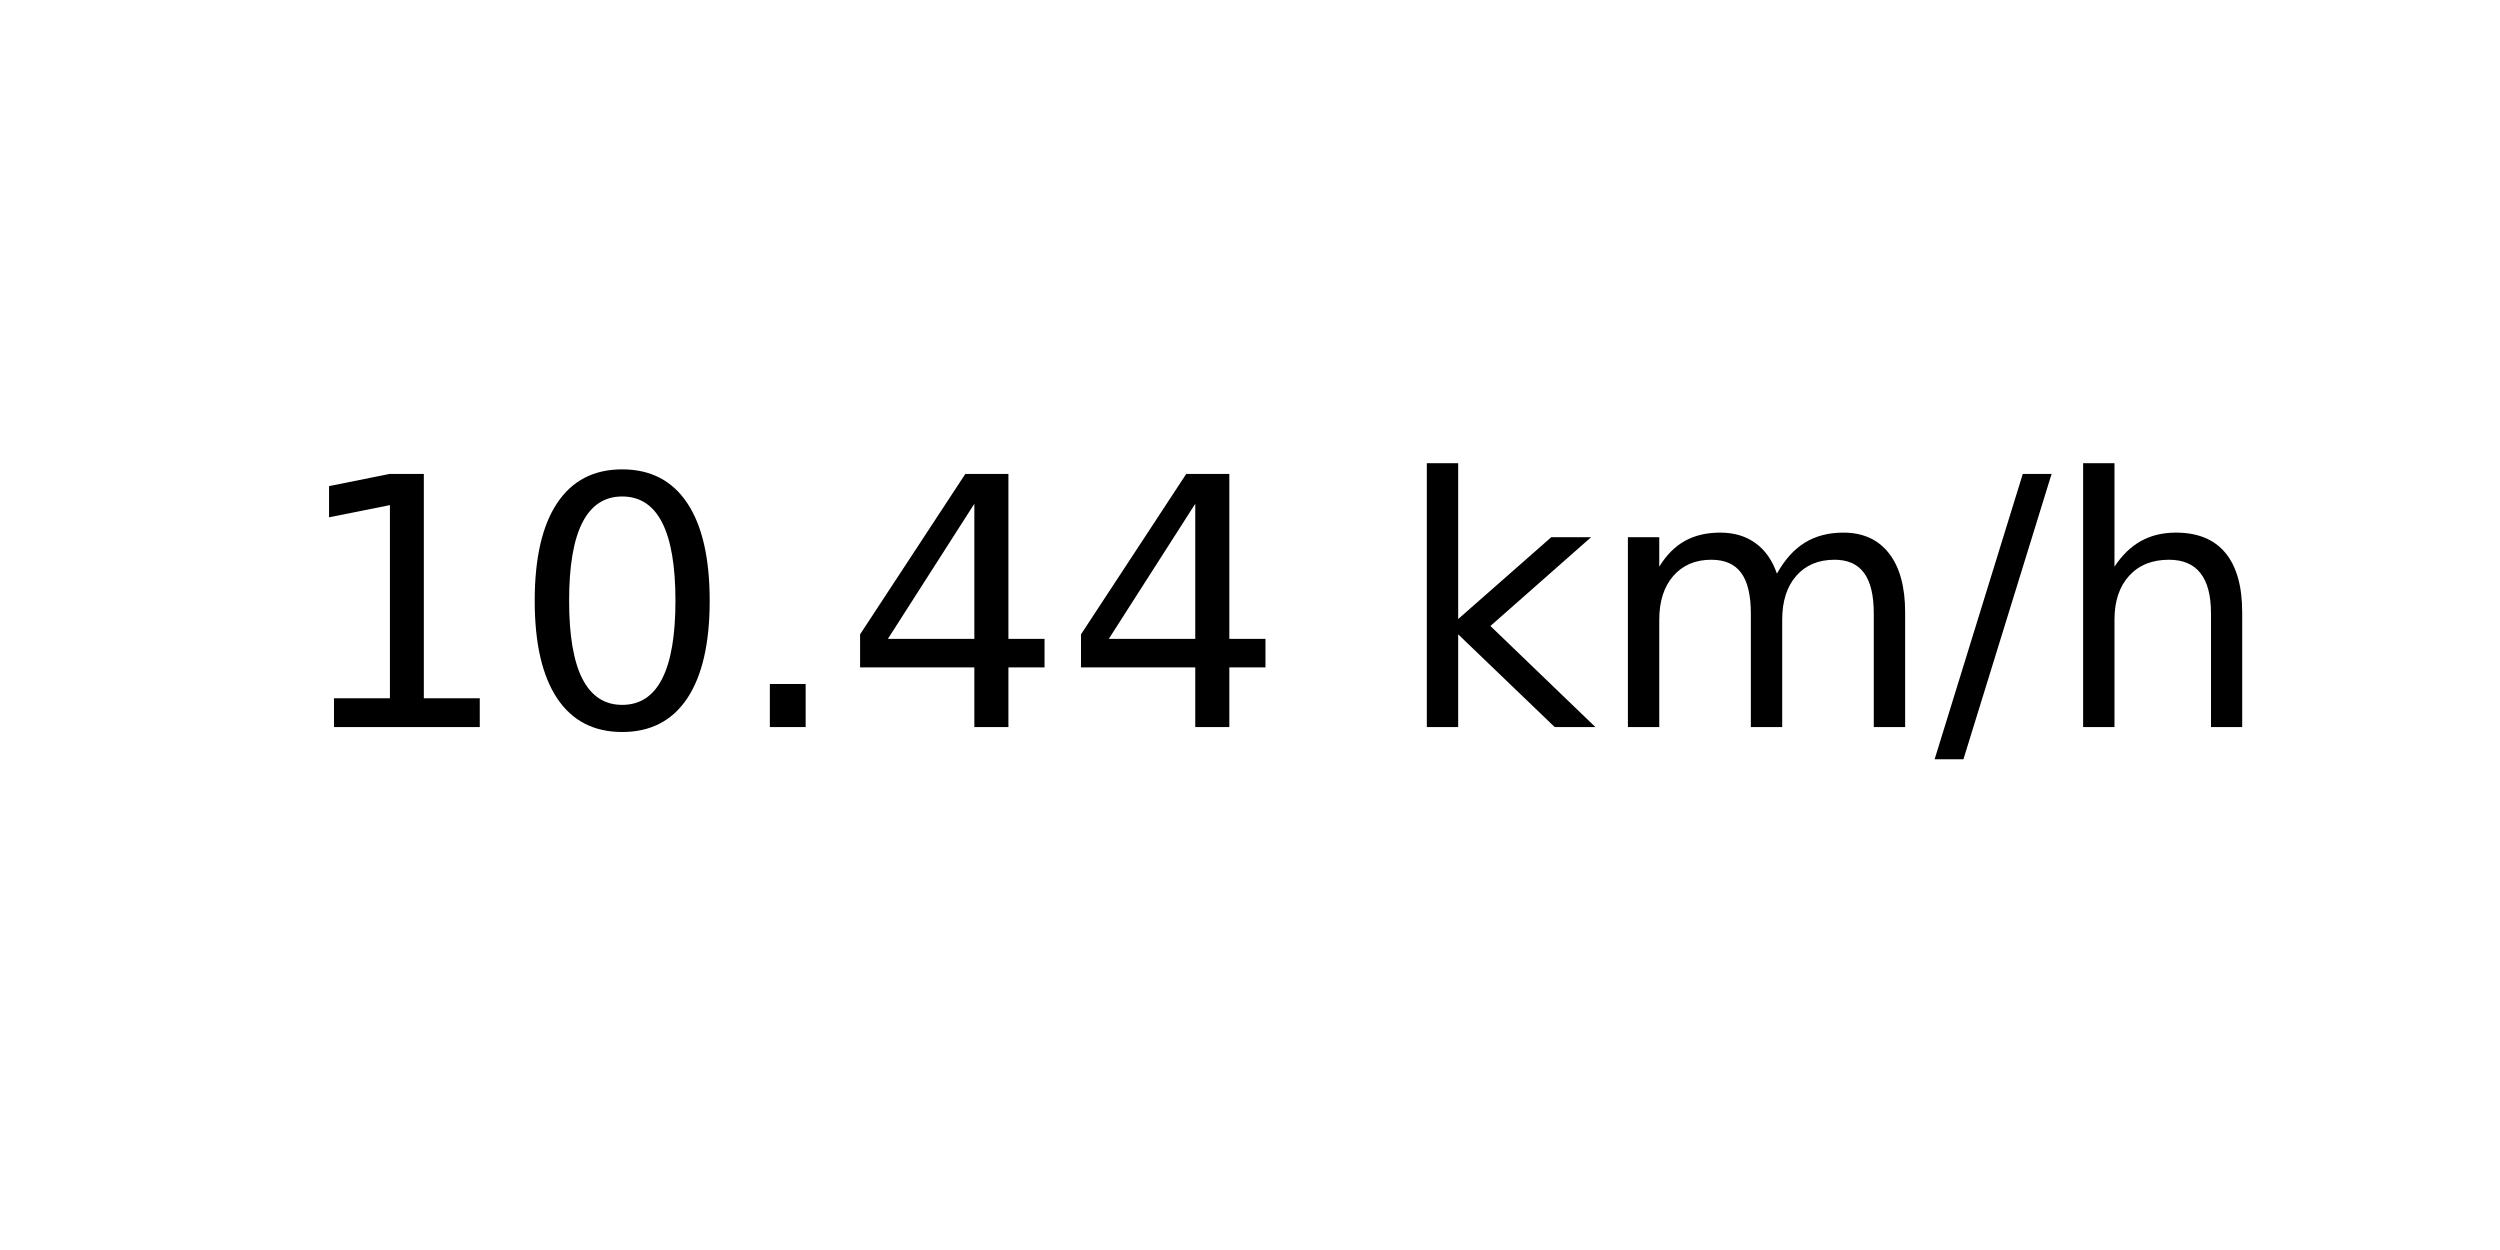
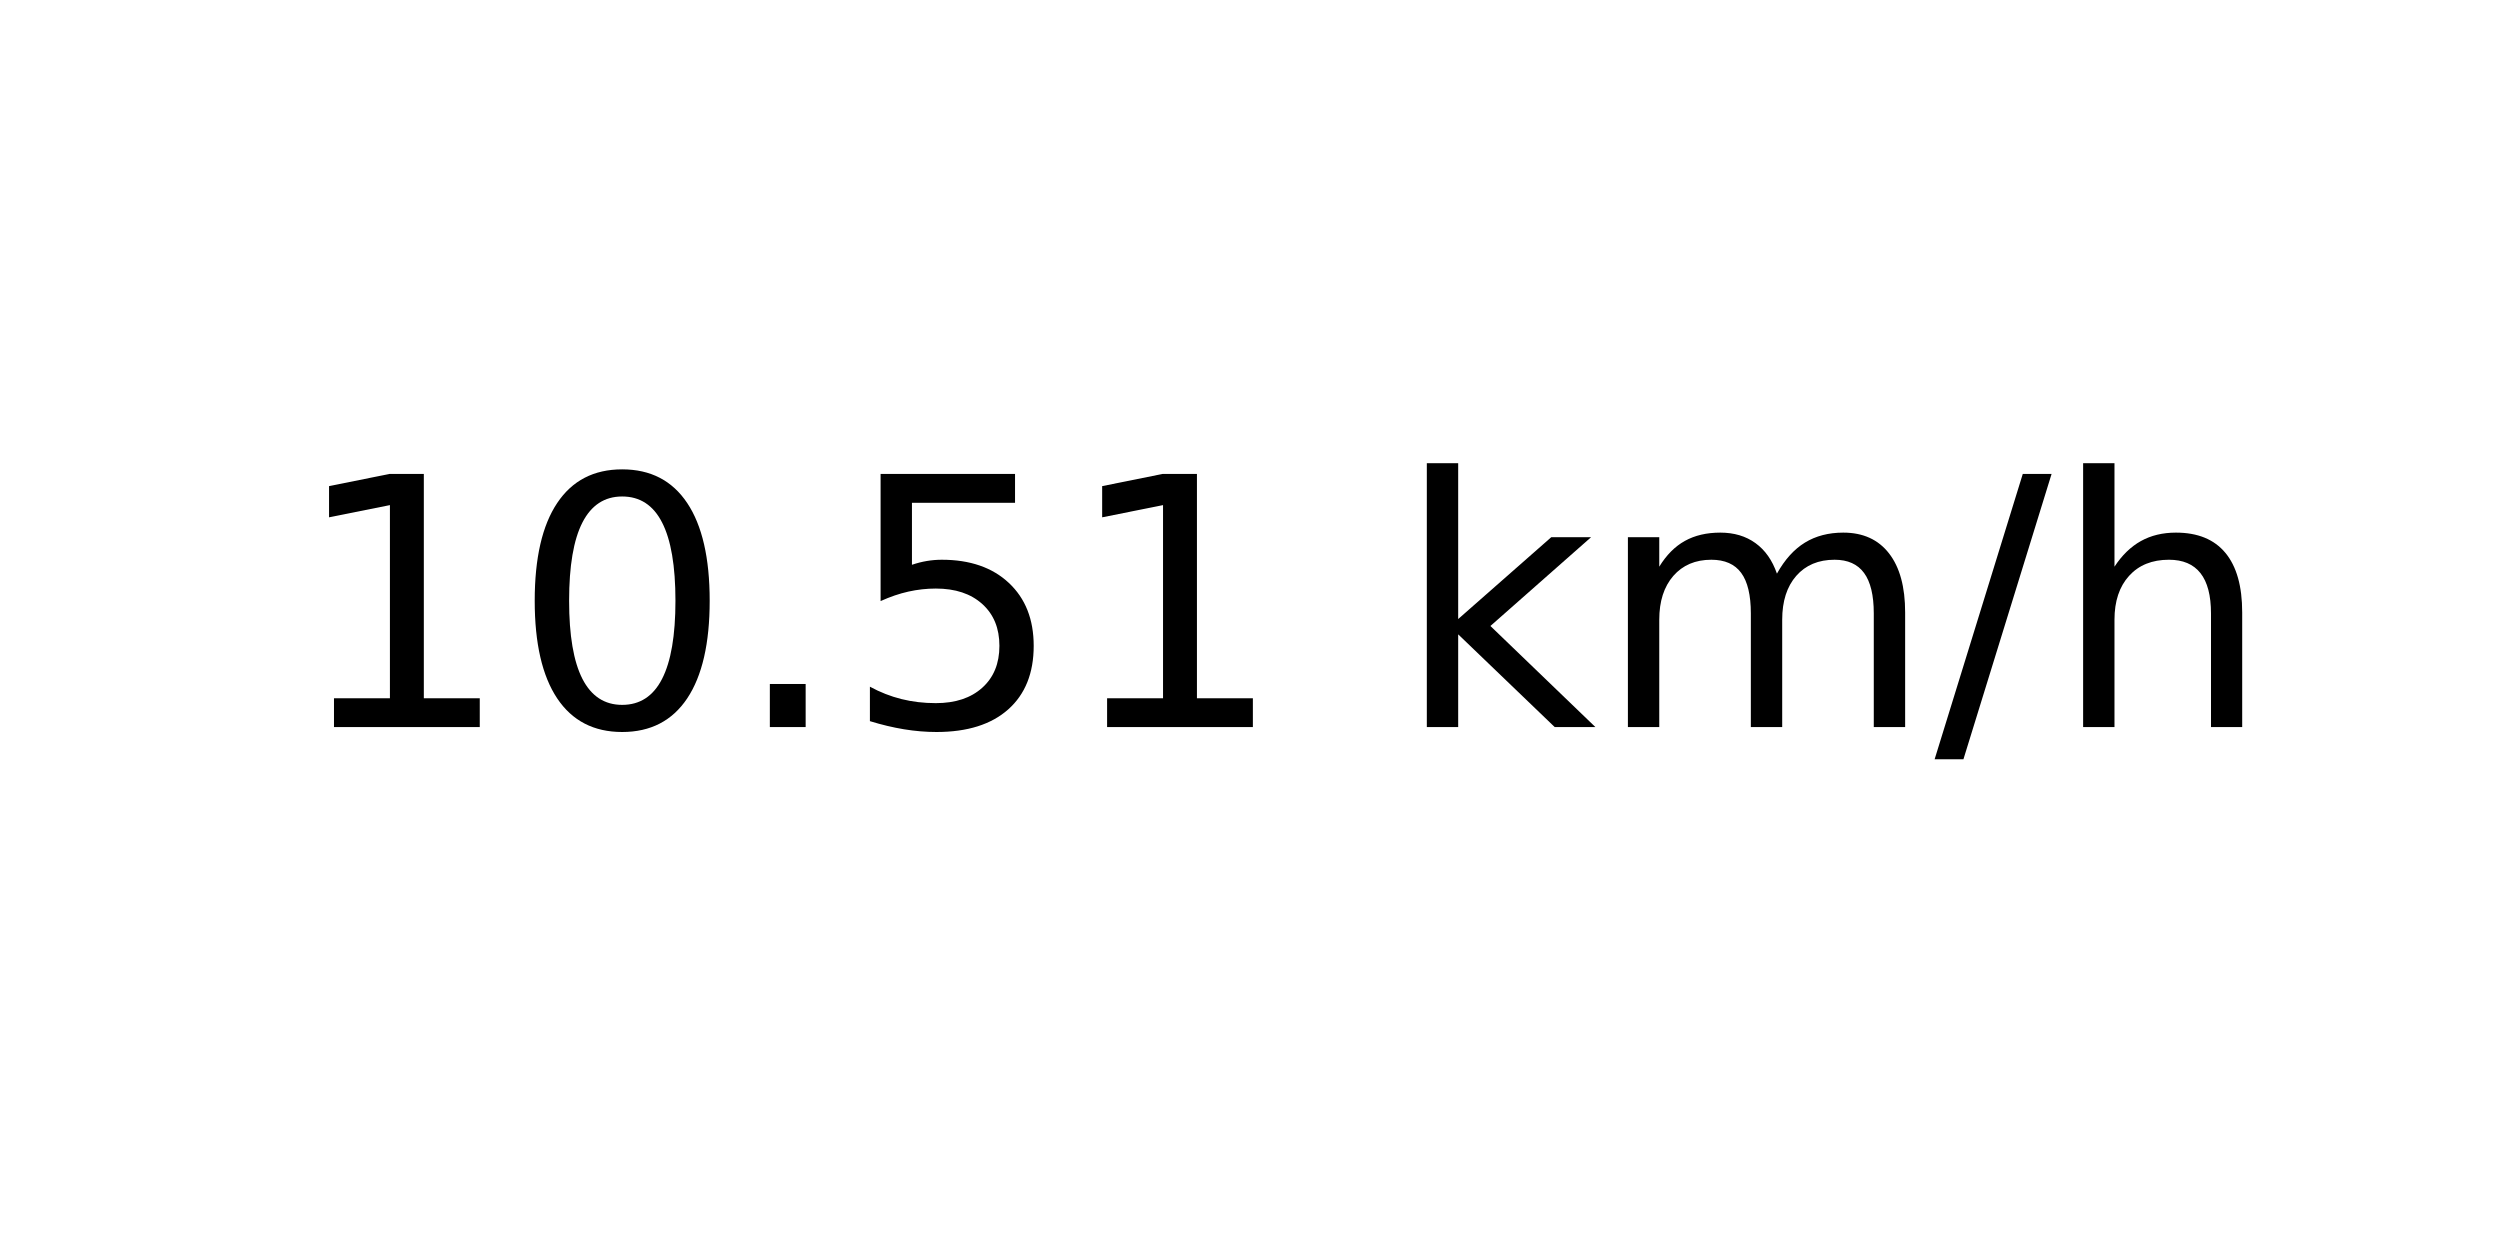
<svg xmlns="http://www.w3.org/2000/svg" xmlns:xlink="http://www.w3.org/1999/xlink" width="72pt" height="36pt" viewBox="0 0 72 36" version="1.1">
  <defs>
    <style type="text/css">*{stroke-linejoin: round; stroke-linecap: butt}</style>
  </defs>
  <g id="figure_1">
    <g id="axes_1">
      <g id="text_1">
        <g transform="translate(8.378125 20.93937) scale(0.1 -0.1)">
          <defs>
            <path id="DejaVuSans-31" d="M 794 531  L 1825 531  L 1825 4091  L 703 3866  L 703 4441  L 1819 4666  L 2450 4666  L 2450 531  L 3481 531  L 3481 0  L 794 0  L 794 531  z " transform="scale(0.015625)" />
            <path id="DejaVuSans-30" d="M 2034 4250  Q 1547 4250 1301 3770  Q 1056 3291 1056 2328  Q 1056 1369 1301 889  Q 1547 409 2034 409  Q 2525 409 2770 889  Q 3016 1369 3016 2328  Q 3016 3291 2770 3770  Q 2525 4250 2034 4250  z M 2034 4750  Q 2819 4750 3233 4129  Q 3647 3509 3647 2328  Q 3647 1150 3233 529  Q 2819 -91 2034 -91  Q 1250 -91 836 529  Q 422 1150 422 2328  Q 422 3509 836 4129  Q 1250 4750 2034 4750  z " transform="scale(0.015625)" />
            <path id="DejaVuSans-2e" d="M 684 794  L 1344 794  L 1344 0  L 684 0  L 684 794  z " transform="scale(0.015625)" />
-             <path id="DejaVuSans-34" d="M 2419 4116  L 825 1625  L 2419 1625  L 2419 4116  z M 2253 4666  L 3047 4666  L 3047 1625  L 3713 1625  L 3713 1100  L 3047 1100  L 3047 0  L 2419 0  L 2419 1100  L 313 1100  L 313 1709  L 2253 4666  z " transform="scale(0.015625)" />
+             <path id="DejaVuSans-35" d="M 691 4666  L 3169 4666  L 3169 4134  L 1269 4134  L 1269 2991  Q 1406 3038 1543 3061  Q 1681 3084 1819 3084  Q 2600 3084 3056 2656  Q 3513 2228 3513 1497  Q 3513 744 3044 326  Q 2575 -91 1722 -91  Q 1428 -91 1123 -41  Q 819 9 494 109  L 494 744  Q 775 591 1075 516  Q 1375 441 1709 441  Q 2250 441 2565 725  Q 2881 1009 2881 1497  Q 2881 1984 2565 2268  Q 2250 2553 1709 2553  Q 1456 2553 1204 2497  Q 953 2441 691 2322  L 691 4666  z " transform="scale(0.015625)" />
            <path id="DejaVuSans-20" transform="scale(0.015625)" />
            <path id="DejaVuSans-6b" d="M 581 4863  L 1159 4863  L 1159 1991  L 2875 3500  L 3609 3500  L 1753 1863  L 3688 0  L 2938 0  L 1159 1709  L 1159 0  L 581 0  L 581 4863  z " transform="scale(0.015625)" />
            <path id="DejaVuSans-6d" d="M 3328 2828  Q 3544 3216 3844 3400  Q 4144 3584 4550 3584  Q 5097 3584 5394 3201  Q 5691 2819 5691 2113  L 5691 0  L 5113 0  L 5113 2094  Q 5113 2597 4934 2840  Q 4756 3084 4391 3084  Q 3944 3084 3684 2787  Q 3425 2491 3425 1978  L 3425 0  L 2847 0  L 2847 2094  Q 2847 2600 2669 2842  Q 2491 3084 2119 3084  Q 1678 3084 1418 2786  Q 1159 2488 1159 1978  L 1159 0  L 581 0  L 581 3500  L 1159 3500  L 1159 2956  Q 1356 3278 1631 3431  Q 1906 3584 2284 3584  Q 2666 3584 2933 3390  Q 3200 3197 3328 2828  z " transform="scale(0.015625)" />
            <path id="DejaVuSans-2f" d="M 1625 4666  L 2156 4666  L 531 -594  L 0 -594  L 1625 4666  z " transform="scale(0.015625)" />
            <path id="DejaVuSans-68" d="M 3513 2113  L 3513 0  L 2938 0  L 2938 2094  Q 2938 2591 2744 2837  Q 2550 3084 2163 3084  Q 1697 3084 1428 2787  Q 1159 2491 1159 1978  L 1159 0  L 581 0  L 581 4863  L 1159 4863  L 1159 2956  Q 1366 3272 1645 3428  Q 1925 3584 2291 3584  Q 2894 3584 3203 3211  Q 3513 2838 3513 2113  z " transform="scale(0.015625)" />
          </defs>
          <use xlink:href="#DejaVuSans-31" />
          <use xlink:href="#DejaVuSans-30" x="63.623" />
          <use xlink:href="#DejaVuSans-2e" x="127.246" />
-           <use xlink:href="#DejaVuSans-34" x="159.033" />
-           <use xlink:href="#DejaVuSans-34" x="222.656" />
+           <use xlink:href="#DejaVuSans-35" x="159.033" />
+           <use xlink:href="#DejaVuSans-31" x="222.656" />
          <use xlink:href="#DejaVuSans-20" x="286.279" />
          <use xlink:href="#DejaVuSans-6b" x="318.066" />
          <use xlink:href="#DejaVuSans-6d" x="375.977" />
          <use xlink:href="#DejaVuSans-2f" x="473.389" />
          <use xlink:href="#DejaVuSans-68" x="507.08" />
        </g>
      </g>
    </g>
  </g>
</svg>
